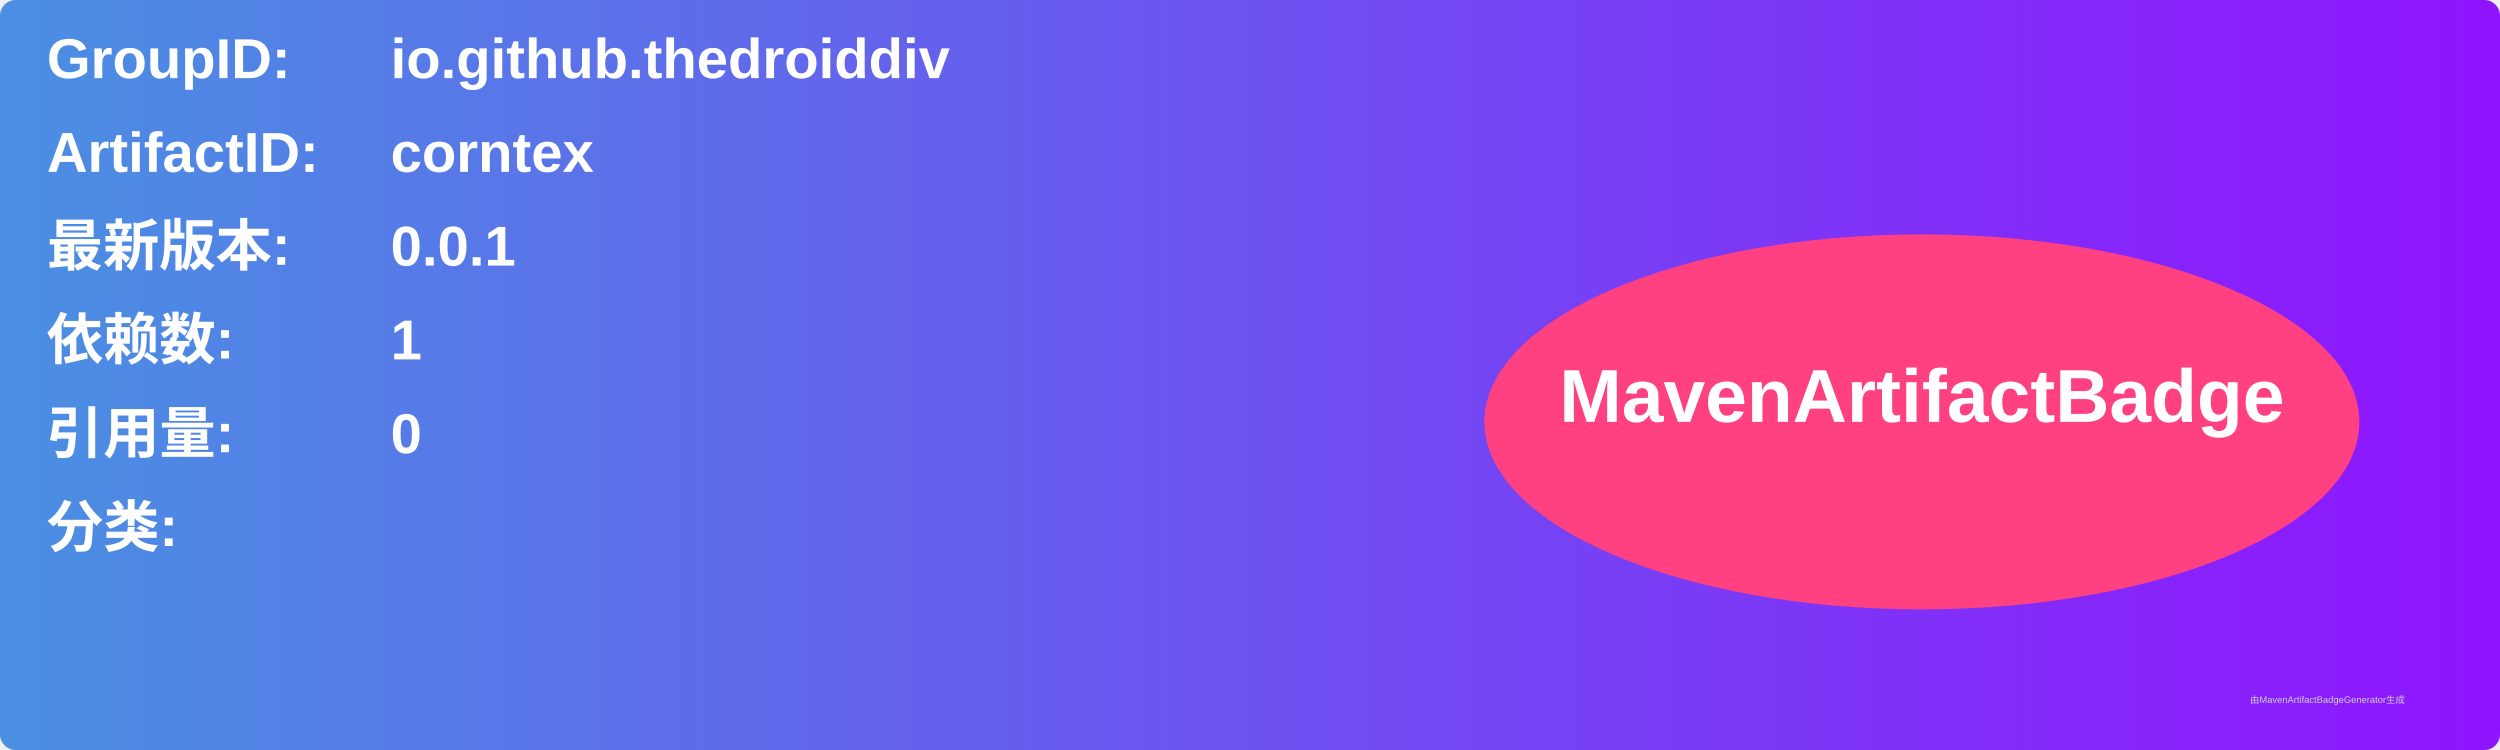
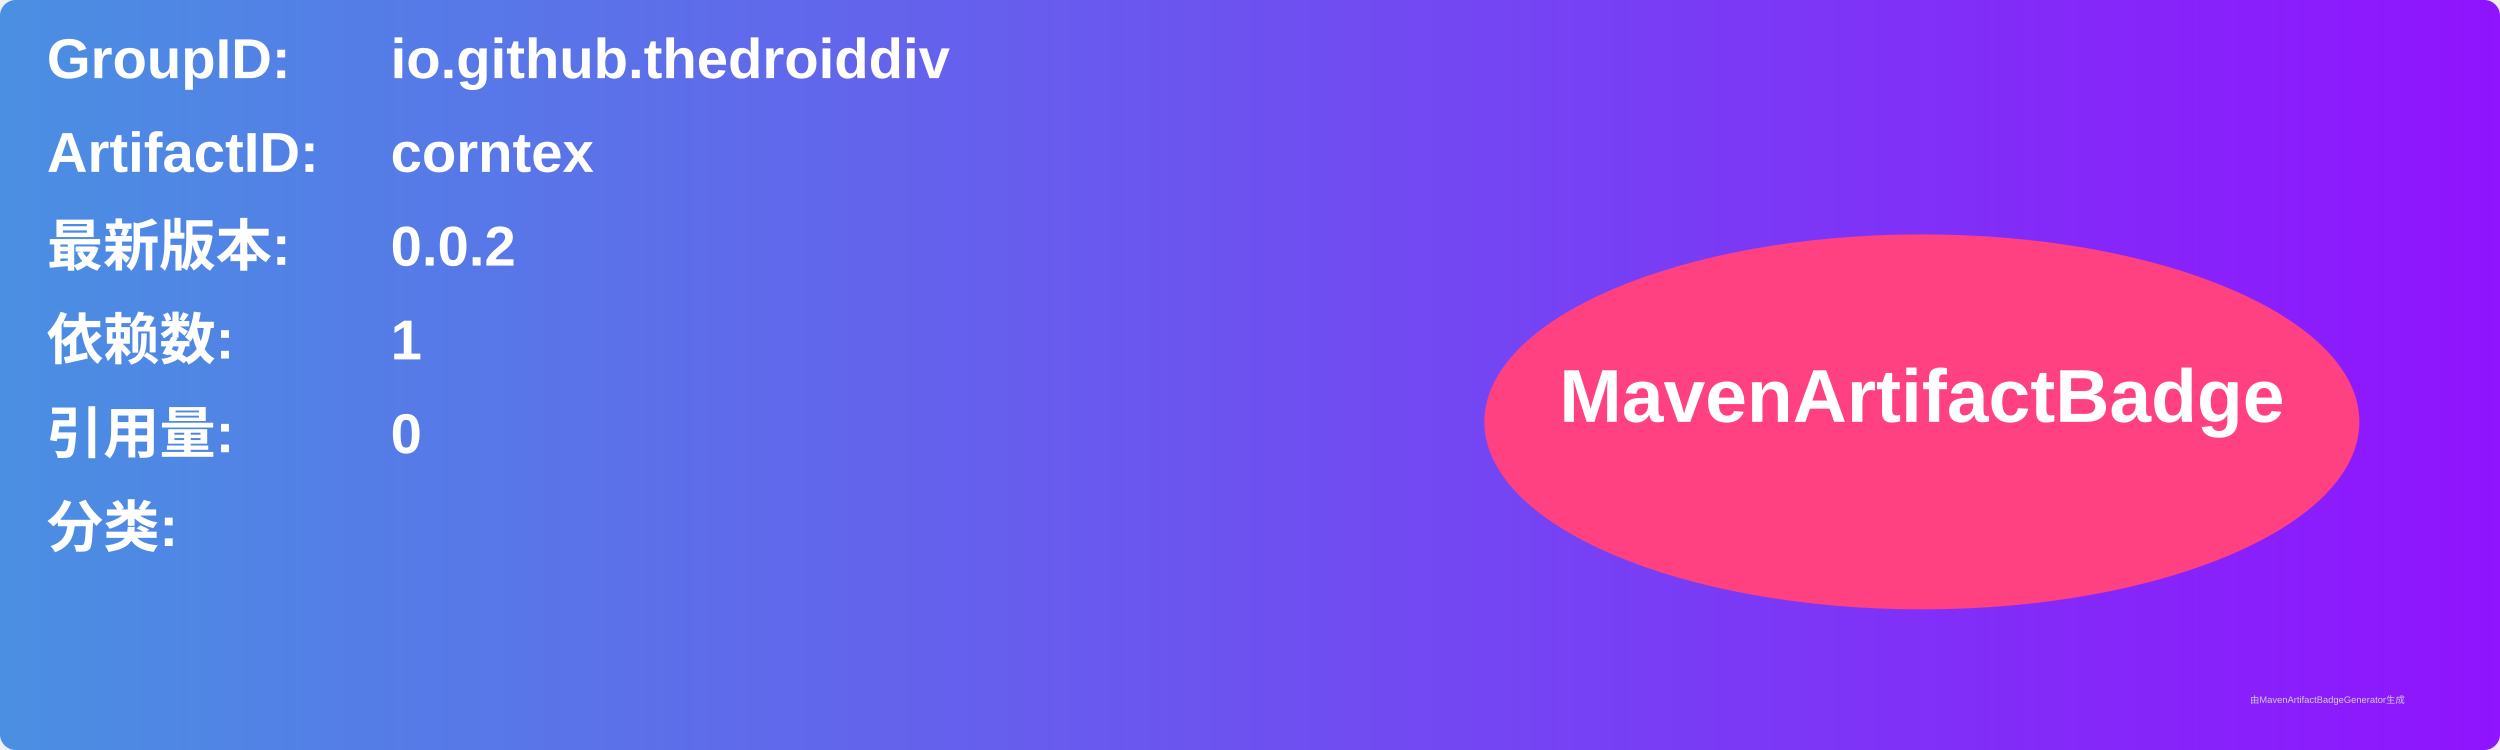
<svg xmlns="http://www.w3.org/2000/svg" width="800" height="240" viewBox="0 0 800 240">
  <linearGradient id="grad" x1="0%" y1="0%" x2="100%" y2="0%">
    <stop offset="0%" stop-color="#4a90e2" />
    <stop offset="100%" stop-color="#9013fe" />
  </linearGradient>
  <rect width="100%" height="100%" rx="5" ry="5" fill="url(#grad)" />
  <g transform="translate(15, 15)">
    <text x="0" y="10" font-family="Arial" font-size="18" fill="white" font-weight="bold" width="260">GroupID:</text>
    <text x="110" y="10" font-family="Arial" font-size="18" fill="white" font-weight="bold" width="460">io.github.thedroiddiv</text>
    <text x="0" y="40" font-family="Arial" font-size="18" fill="white" font-weight="bold" width="260">ArtifactID:</text>
    <text x="110" y="40" font-family="Arial" font-size="18" fill="white" font-weight="bold" width="460">corntex</text>
    <text x="0" y="70" font-family="Arial" font-size="18" fill="white" font-weight="bold">最新版本:</text>
    <text x="110" y="70" font-family="Arial" font-size="18" fill="white" font-weight="bold">
-       <tspan font-weight="bold">0.0.1</tspan>
+       <tspan font-weight="bold">0.0.2</tspan>
    </text>
    <text x="0" y="100" font-family="Arial" font-size="18" fill="white" font-weight="bold">依赖数: </text>
    <text x="110" y="100" font-family="Arial" font-size="18" fill="white">
      <tspan font-weight="bold">1</tspan>
    </text>
    <text x="0" y="130" font-family="Arial" font-size="18" fill="white" font-weight="bold">引用量: </text>
    <text x="110" y="130" font-family="Arial" font-size="18" fill="white">
      <tspan font-weight="bold">0</tspan>
    </text>
    <text x="0" y="160" font-family="Arial" font-size="18" fill="white" font-weight="bold">分类:</text>
    <text x="10" y="190" font-family="Arial" font-size="10" fill="white">
      <tspan font-weight="bold" />
    </text>
    <ellipse cx="600" cy="120" rx="140" ry="60" fill="#ff4081" />
    <text x="600" y="120" text-anchor="middle" font-family="Arial" font-size="24" fill="white" font-weight="bold">MavenArtifactBadge</text>
  </g>
  <text x="720" y="225" font-family="Arial" font-size="3" fill="#d0d0d0">由MavenArtifactBadgeGenerator生成</text>
</svg>
